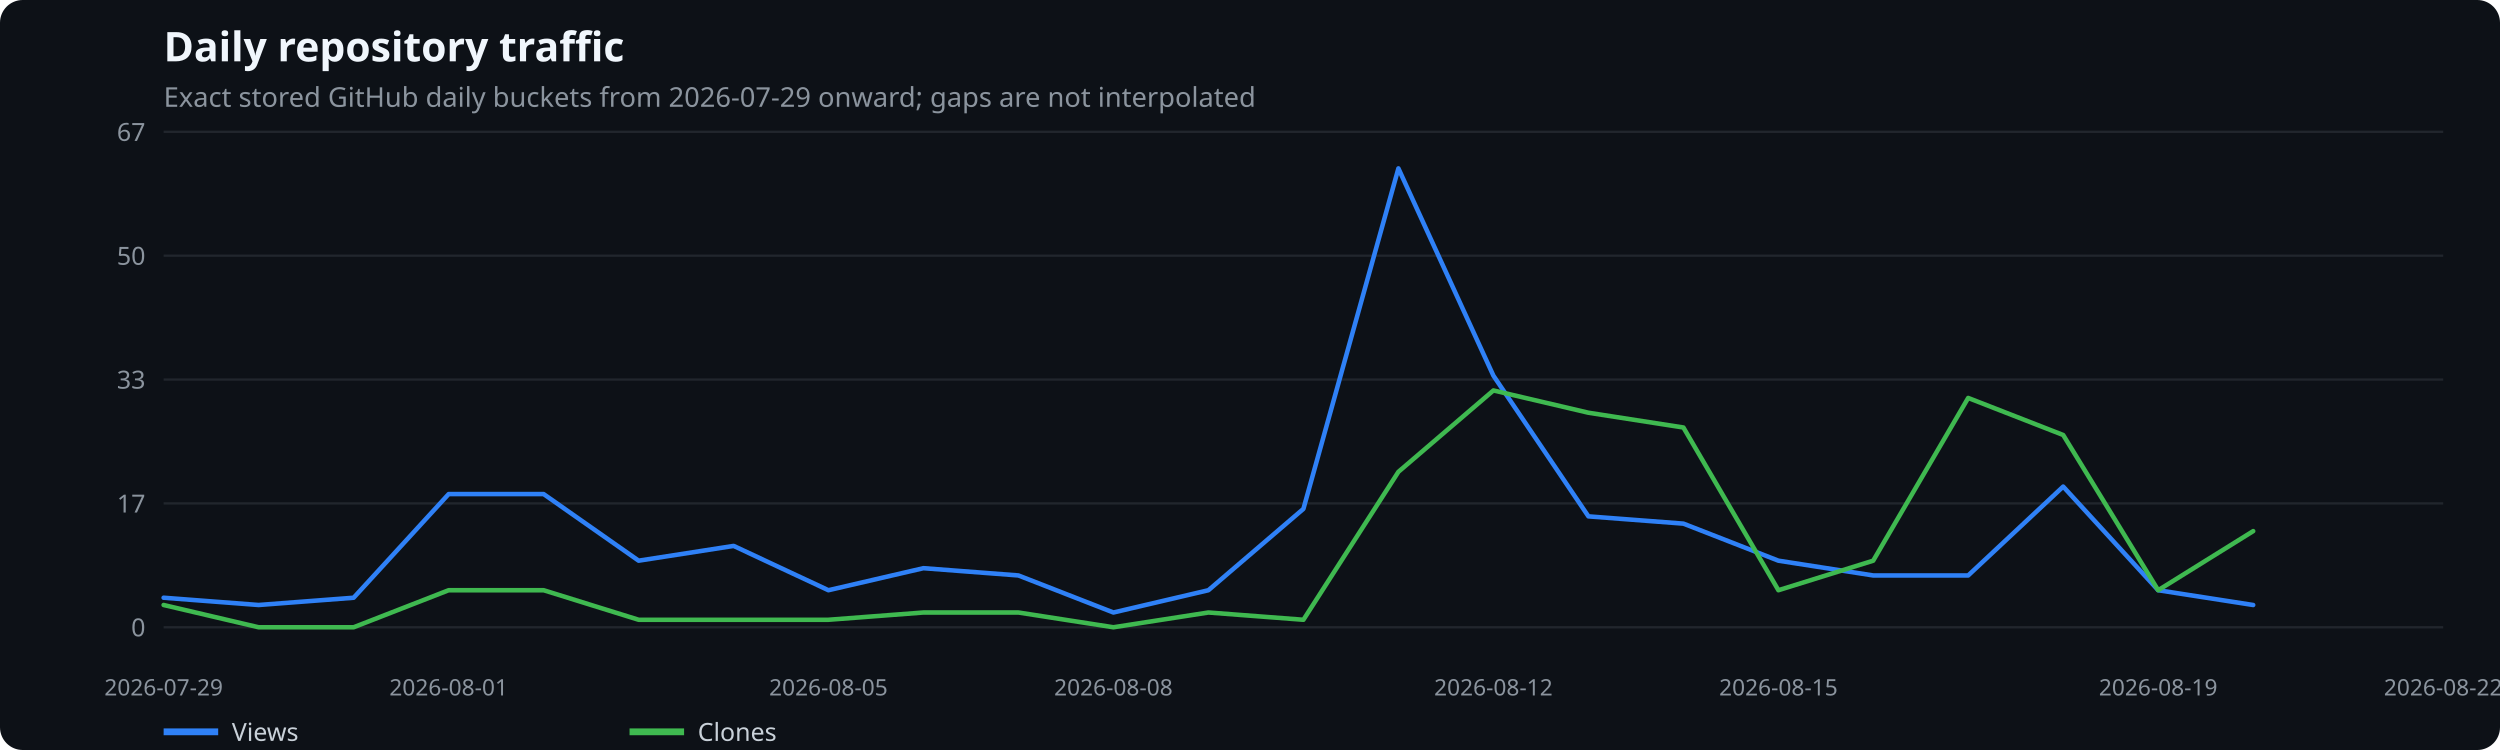
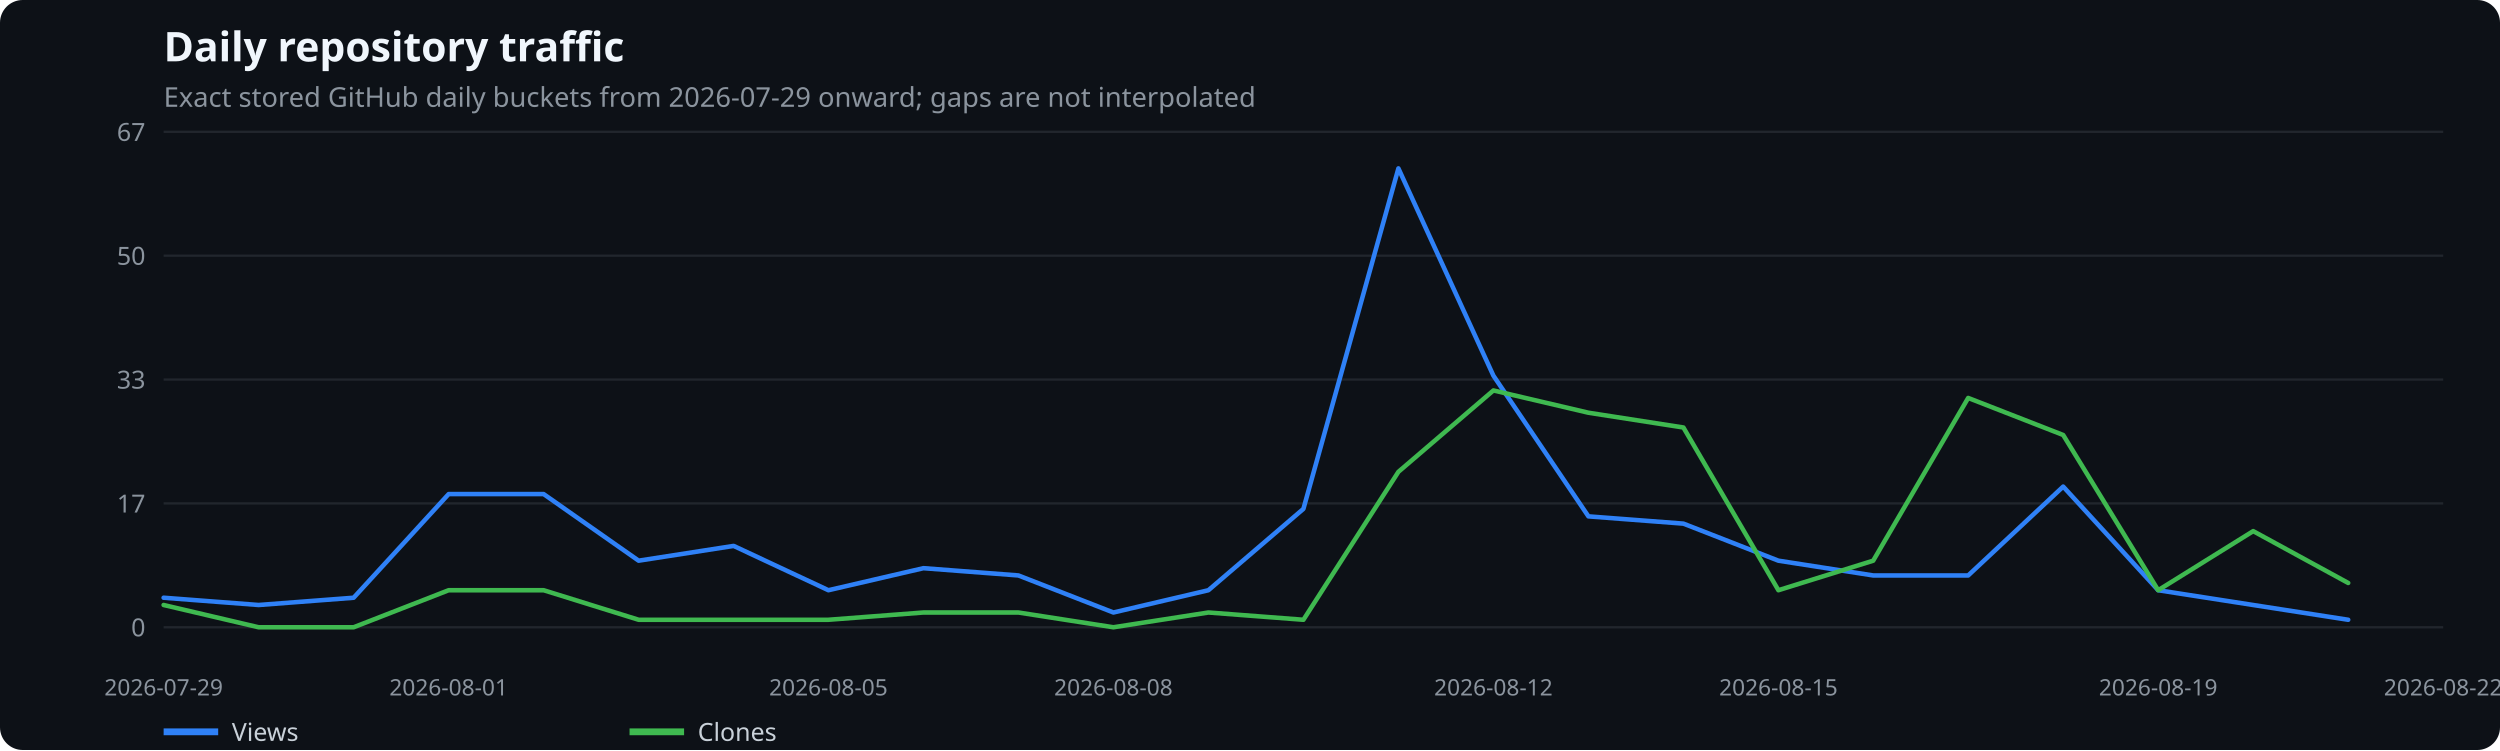
<svg xmlns="http://www.w3.org/2000/svg" width="1100" height="330" viewBox="0 0 1100 330" role="img" aria-label="Daily repository traffic">
  <rect width="100%" height="100%" fill="#0d1117" rx="10" />
  <text x="72" y="27" fill="#f0f6fc" font-family="system-ui,sans-serif" font-size="18" font-weight="600">Daily repository traffic</text>
  <text x="72" y="47" fill="#8b949e" font-family="system-ui,sans-serif" font-size="12">Exact stored GitHub daily buckets from 2026-07-29 onward; gaps are not interpolated</text>
  <line x1="72" x2="1075" y1="276.0" y2="276.0" stroke="#21262d" />
  <text x="64" y="280.0" text-anchor="end" fill="#8b949e" font-family="system-ui,sans-serif" font-size="11">0</text>
  <line x1="72" x2="1075" y1="221.5" y2="221.5" stroke="#21262d" />
  <text x="64" y="225.5" text-anchor="end" fill="#8b949e" font-family="system-ui,sans-serif" font-size="11">17</text>
  <line x1="72" x2="1075" y1="167.0" y2="167.0" stroke="#21262d" />
  <text x="64" y="171.0" text-anchor="end" fill="#8b949e" font-family="system-ui,sans-serif" font-size="11">33</text>
  <line x1="72" x2="1075" y1="112.5" y2="112.5" stroke="#21262d" />
  <text x="64" y="116.5" text-anchor="end" fill="#8b949e" font-family="system-ui,sans-serif" font-size="11">50</text>
  <line x1="72" x2="1075" y1="58.0" y2="58.0" stroke="#21262d" />
  <text x="64" y="62.0" text-anchor="end" fill="#8b949e" font-family="system-ui,sans-serif" font-size="11">67</text>
  <text x="72.0" y="306" text-anchor="middle" fill="#8b949e" font-family="system-ui,sans-serif" font-size="10">2026-07-29</text>
  <text x="197.4" y="306" text-anchor="middle" fill="#8b949e" font-family="system-ui,sans-serif" font-size="10">2026-08-01</text>
  <text x="364.5" y="306" text-anchor="middle" fill="#8b949e" font-family="system-ui,sans-serif" font-size="10">2026-08-05</text>
  <text x="489.9" y="306" text-anchor="middle" fill="#8b949e" font-family="system-ui,sans-serif" font-size="10">2026-08-08</text>
  <text x="657.1" y="306" text-anchor="middle" fill="#8b949e" font-family="system-ui,sans-serif" font-size="10">2026-08-12</text>
  <text x="782.5" y="306" text-anchor="middle" fill="#8b949e" font-family="system-ui,sans-serif" font-size="10">2026-08-15</text>
  <text x="949.6" y="306" text-anchor="middle" fill="#8b949e" font-family="system-ui,sans-serif" font-size="10">2026-08-19</text>
  <text x="1075.0" y="306" text-anchor="middle" fill="#8b949e" font-family="system-ui,sans-serif" font-size="10">2026-08-22</text>
-   <polyline points="72.0,263.0 113.8,266.2 155.6,263.0 197.4,217.4 239.2,217.4 281.0,246.7 322.8,240.2 364.5,259.7 406.3,250.0 448.1,253.2 489.9,269.5 531.7,259.7 573.5,223.9 615.3,74.1 657.1,165.3 698.9,227.2 740.7,230.4 782.5,246.7 824.2,253.2 866.0,253.2 907.8,214.1 949.6,259.7 991.4,266.2" fill="none" stroke="#2f81f7" stroke-width="2" stroke-linecap="round" stroke-linejoin="round" />
+   <polyline points="72.0,263.0 113.8,266.2 155.6,263.0 197.4,217.4 239.2,217.4 281.0,246.7 322.8,240.2 364.5,259.7 406.3,250.0 448.1,253.2 489.9,269.5 531.7,259.7 573.5,223.9 615.3,74.1 657.1,165.3 698.9,227.2 740.7,230.4 782.5,246.7 824.2,253.2 866.0,253.2 907.8,214.1 949.6,259.7 991.4,266.2 1033.2,272.7" fill="none" stroke="#2f81f7" stroke-width="2" stroke-linecap="round" stroke-linejoin="round" />
  <line x1="72" x2="96" y1="322" y2="322" stroke="#2f81f7" stroke-width="3" />
  <text x="102" y="326" fill="#c9d1d9" font-family="system-ui,sans-serif" font-size="11">Views</text>
-   <polyline points="72.0,266.2 113.8,276.0 155.6,276.0 197.4,259.7 239.2,259.7 281.0,272.7 322.8,272.7 364.5,272.7 406.3,269.5 448.1,269.5 489.9,276.0 531.7,269.5 573.5,272.7 615.3,207.6 657.1,171.8 698.9,181.6 740.7,188.1 782.5,259.7 824.2,246.7 866.0,175.1 907.8,191.4 949.6,259.7 991.4,233.7" fill="none" stroke="#3fb950" stroke-width="2" stroke-linecap="round" stroke-linejoin="round" />
+   <polyline points="72.0,266.2 113.8,276.0 155.6,276.0 197.4,259.7 239.2,259.7 281.0,272.7 322.8,272.7 364.5,272.7 406.3,269.5 448.1,269.5 489.9,276.0 531.7,269.5 573.5,272.7 615.3,207.6 657.1,171.8 698.9,181.6 740.7,188.1 782.5,259.7 824.2,246.7 866.0,175.1 907.8,191.4 949.6,259.7 991.4,233.7 1033.2,256.5" fill="none" stroke="#3fb950" stroke-width="2" stroke-linecap="round" stroke-linejoin="round" />
  <line x1="277" x2="301" y1="322" y2="322" stroke="#3fb950" stroke-width="3" />
  <text x="307" y="326" fill="#c9d1d9" font-family="system-ui,sans-serif" font-size="11">Clones</text>
</svg>
